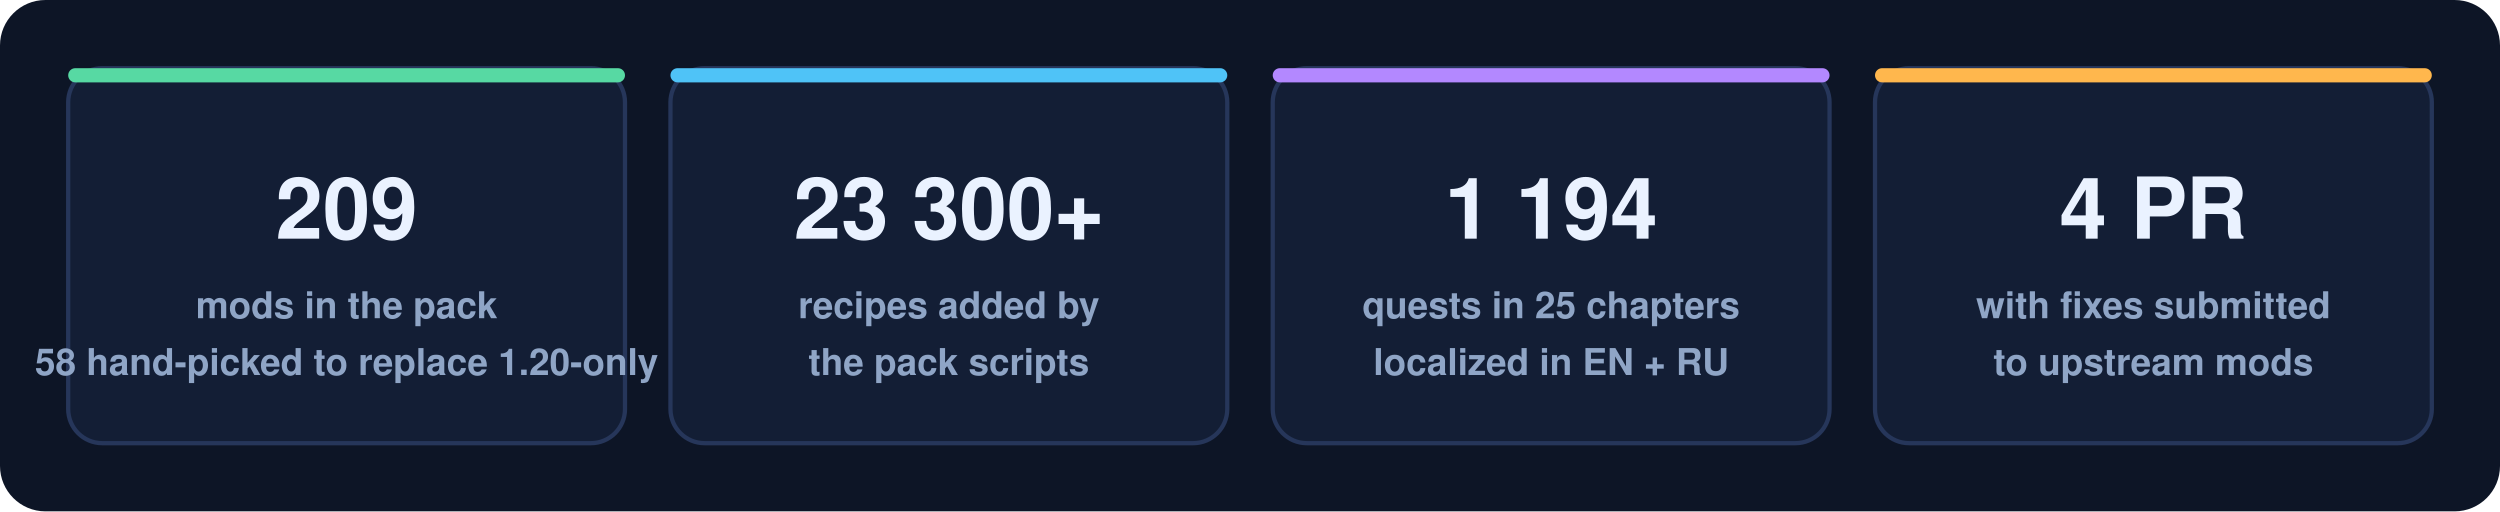
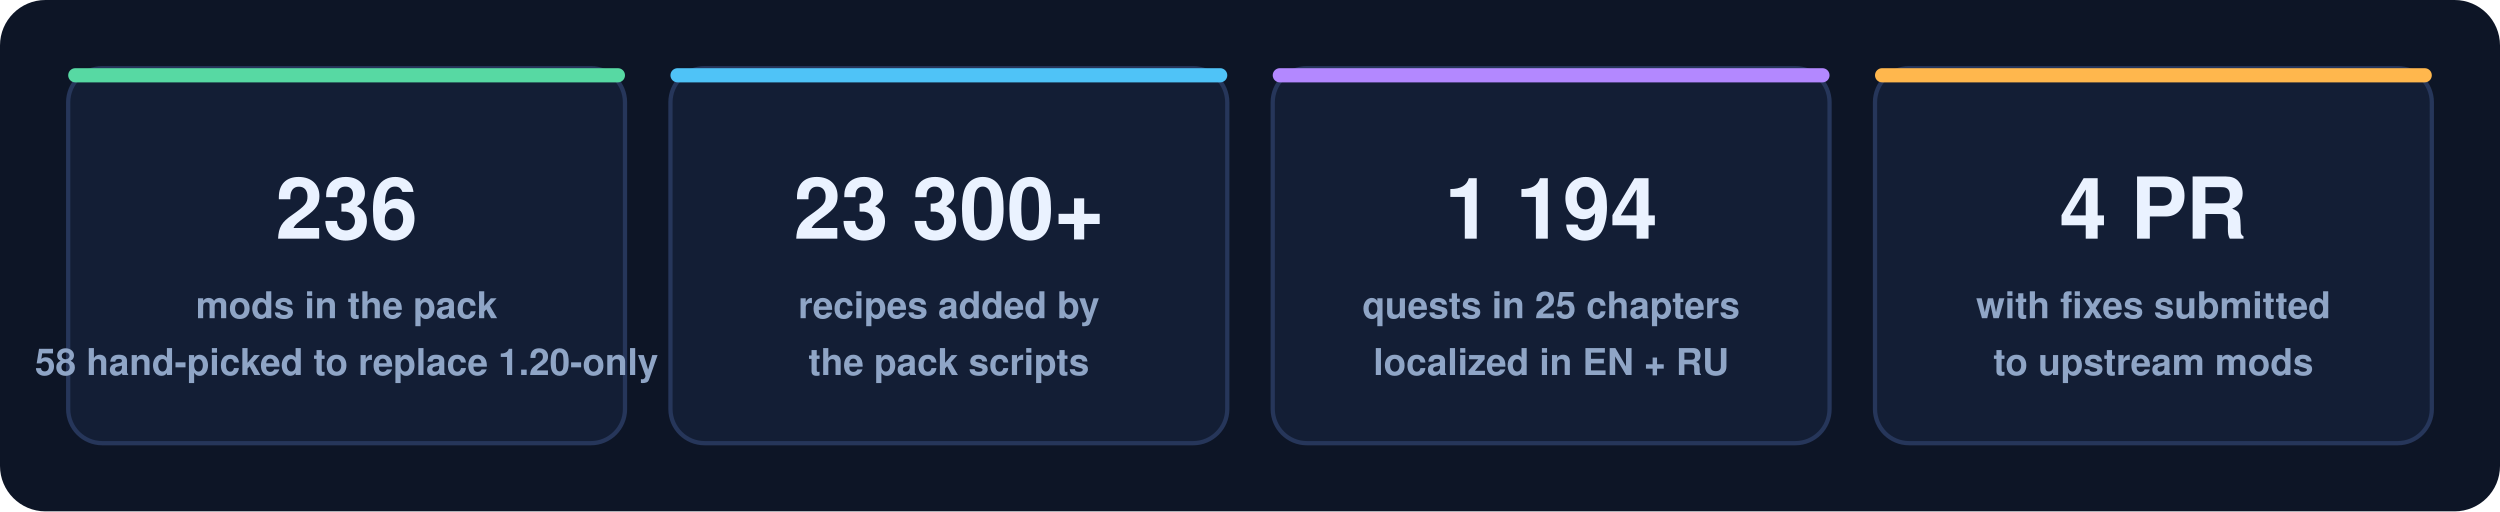
<svg xmlns="http://www.w3.org/2000/svg" width="880" height="180" viewBox="0 0 880 180" role="img" aria-label="Pack stats">
  <defs>
    <style>
      .card { fill: #131e35; stroke: #26365a; stroke-width: 1.5; }
      .num { font: 800 30px 'Segoe UI', Ubuntu, Helvetica, Arial, sans-serif; fill: #eaf2ff; }
      .cap { font: 600 13px 'Segoe UI', Ubuntu, Helvetica, Arial, sans-serif; fill: #8fa5c6; }
      .accent-a { fill: #57d9a3; } .accent-b { fill: #4fc3f7; } .accent-c { fill: #b388ff; } .accent-d { fill: #ffb74d; }
    </style>
  </defs>
  <rect width="880" height="180" rx="16" fill="#0d1526" />
  <g>
    <rect x="24" y="24" width="196" height="132" rx="12" class="card" />
    <rect x="24" y="24" width="196" height="5" rx="2.5" class="accent-a" />
-     <text x="122" y="84" text-anchor="middle" class="num">209</text>
+     <text x="122" y="84" text-anchor="middle" class="num">236</text>
    <text x="122" y="112" text-anchor="middle" class="cap">mods in the pack</text>
    <text x="122" y="132" text-anchor="middle" class="cap">58 hand-picked to replace 1.20-only</text>
  </g>
  <g>
    <rect x="236" y="24" width="196" height="132" rx="12" class="card" />
    <rect x="236" y="24" width="196" height="5" rx="2.5" class="accent-b" />
    <text x="334" y="84" text-anchor="middle" class="num">23 300+</text>
    <text x="334" y="112" text-anchor="middle" class="cap">recipes added by</text>
    <text x="334" y="132" text-anchor="middle" class="cap">the pack scripts</text>
  </g>
  <g>
    <rect x="448" y="24" width="196" height="132" rx="12" class="card" />
    <rect x="448" y="24" width="196" height="5" rx="2.5" class="accent-c" />
    <text x="546" y="84" text-anchor="middle" class="num">1 194</text>
    <text x="546" y="112" text-anchor="middle" class="cap">quests in 25 chapters</text>
    <text x="546" y="132" text-anchor="middle" class="cap">localized in EN + RU</text>
  </g>
  <g>
    <rect x="660" y="24" width="196" height="132" rx="12" class="card" />
    <rect x="660" y="24" width="196" height="5" rx="2.5" class="accent-d" />
    <text x="758" y="84" text-anchor="middle" class="num">4 PR</text>
    <text x="758" y="112" text-anchor="middle" class="cap">with fixes submitted</text>
    <text x="758" y="132" text-anchor="middle" class="cap">to upstream mods</text>
  </g>
</svg>
